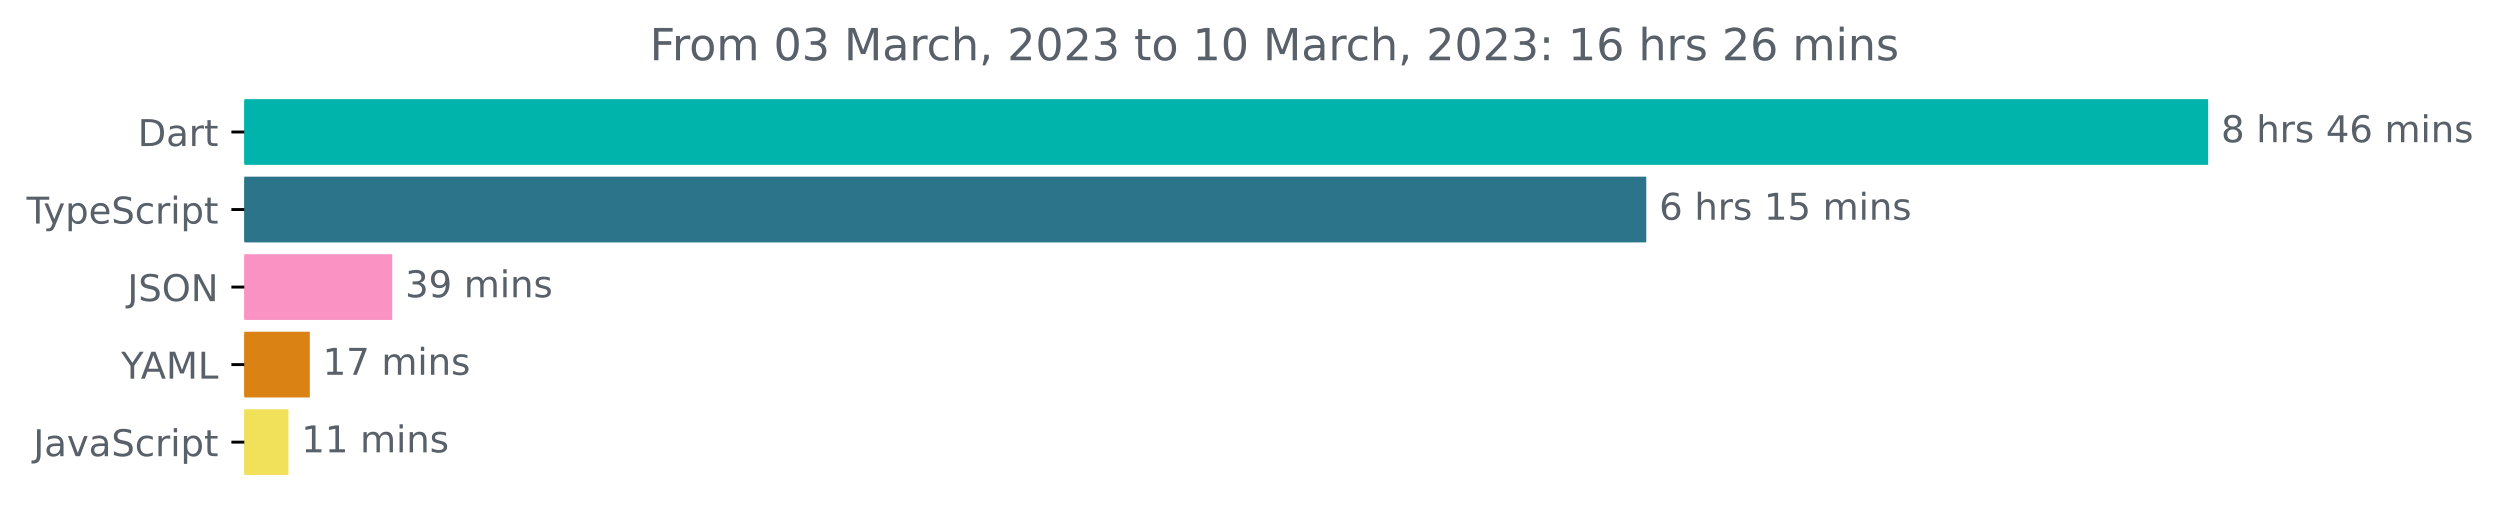
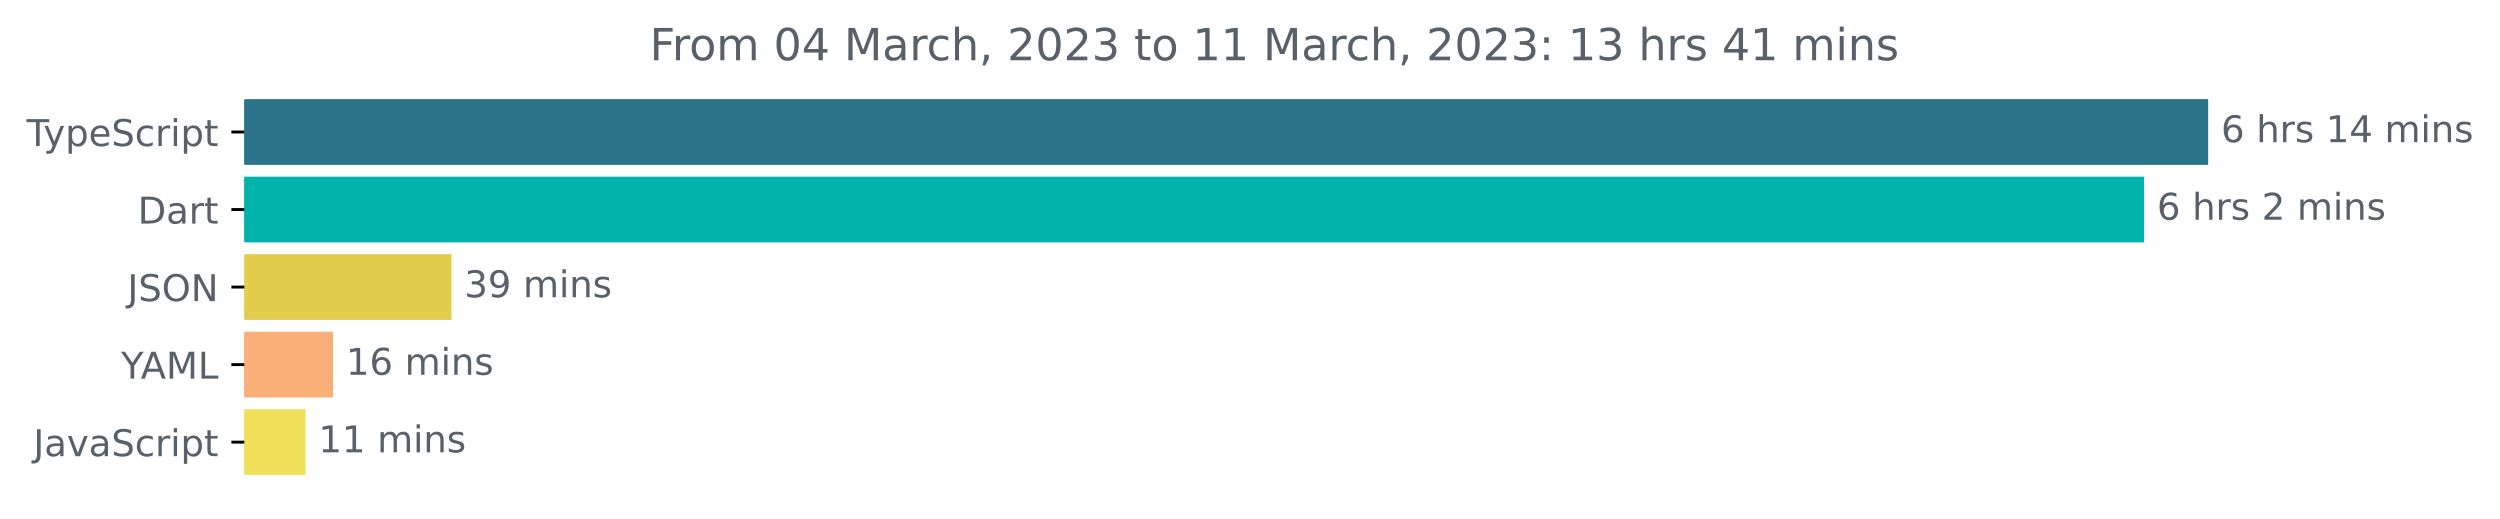
<svg xmlns="http://www.w3.org/2000/svg" xmlns:xlink="http://www.w3.org/1999/xlink" width="677.144pt" height="140.398pt" viewBox="0 0 677.144 140.398" version="1.1">
  <defs>
    <style type="text/css">*{stroke-linejoin: round; stroke-linecap: butt}</style>
  </defs>
  <g id="figure_1">
    <g id="patch_1">
      <path d="M -0 140.398  L 677.144 140.398  L 677.144 0  L -0 0  L -0 140.398  z " style="fill: none" />
    </g>
    <g id="axes_1">
      <g id="patch_2">
-         <path d="M 66.17 27.358  L 597.599 27.358  L 597.599 44.158  L 66.17 44.158  z " clip-path="url(#p1c050f3a3b)" style="fill: #00b4ab; stroke: #00b4ab; stroke-linejoin: miter" />
+         <path d="M 66.17 27.358  L 597.599 27.358  L 597.599 44.158  L 66.17 44.158  z " clip-path="url(#p2a3bc42435)" style="fill: #2b7489; stroke: #2b7489; stroke-linejoin: miter" />
      </g>
      <g id="patch_3">
-         <path d="M 66.17 48.358  L 445.406 48.358  L 445.406 65.158  L 66.17 65.158  z " clip-path="url(#p1c050f3a3b)" style="fill: #2b7489; stroke: #2b7489; stroke-linejoin: miter" />
+         <path d="M 66.17 48.358  L 580.23 48.358  L 580.23 65.158  L 66.17 65.158  z " clip-path="url(#p2a3bc42435)" style="fill: #00b4ab; stroke: #00b4ab; stroke-linejoin: miter" />
      </g>
      <g id="patch_4">
-         <path d="M 66.17 69.358  L 105.738 69.358  L 105.738 86.158  L 66.17 86.158  z " clip-path="url(#p1c050f3a3b)" style="fill: #fa92c4; stroke: #fa92c4; stroke-linejoin: miter" />
+         <path d="M 66.17 69.358  L 121.773 69.358  L 121.773 86.158  L 66.17 86.158  z " clip-path="url(#p2a3bc42435)" style="fill: #e2cd4c; stroke: #e2cd4c; stroke-linejoin: miter" />
      </g>
      <g id="patch_5">
-         <path d="M 66.17 90.358  L 83.413 90.358  L 83.413 107.158  L 66.17 107.158  z " clip-path="url(#p1c050f3a3b)" style="fill: #db8214; stroke: #db8214; stroke-linejoin: miter" />
+         <path d="M 66.17 90.358  L 89.717 90.358  L 89.717 107.158  L 66.17 107.158  z " clip-path="url(#p2a3bc42435)" style="fill: #faae78; stroke: #faae78; stroke-linejoin: miter" />
      </g>
      <g id="patch_6">
-         <path d="M 66.17 111.358  L 77.632 111.358  L 77.632 128.158  L 66.17 128.158  z " clip-path="url(#p1c050f3a3b)" style="fill: #f1e05a; stroke: #f1e05a; stroke-linejoin: miter" />
+         <path d="M 66.17 111.358  L 82.257 111.358  L 82.257 128.158  L 66.17 128.158  z " clip-path="url(#p2a3bc42435)" style="fill: #f1e05a; stroke: #f1e05a; stroke-linejoin: miter" />
      </g>
      <g id="matplotlib.axis_1" />
      <g id="matplotlib.axis_2">
        <g id="ytick_1">
          <g id="line2d_1">
            <defs>
-               <path id="m7452089f6e" d="M 0 0  L -3.5 0  " style="stroke: #000000; stroke-width: 0.8" />
+               <path id="mb3897fc9d9" d="M 0 0  L -3.5 0  " style="stroke: #000000; stroke-width: 0.8" />
            </defs>
            <g>
-               <use xlink:href="#m7452089f6e" x="66.17" y="35.758" style="stroke: #000000; stroke-width: 0.8" />
+               <use xlink:href="#mb3897fc9d9" x="66.17" y="35.758" style="stroke: #000000; stroke-width: 0.8" />
            </g>
          </g>
          <g id="text_1">
-             <g style="fill: #586069" transform="translate(37.31094 39.55734)scale(0.1 -0.1)">
-               <defs>
-                 <path id="DejaVuSans-44" d="M 1259 4147  L 1259 519  L 2022 519  Q 2988 519 3436 956  Q 3884 1394 3884 2338  Q 3884 3275 3436 3711  Q 2988 4147 2022 4147  L 1259 4147  z M 628 4666  L 1925 4666  Q 3281 4666 3915 4102  Q 4550 3538 4550 2338  Q 4550 1131 3912 565  Q 3275 0 1925 0  L 628 0  L 628 4666  z " transform="scale(0.015625)" />
-                 <path id="DejaVuSans-61" d="M 2194 1759  Q 1497 1759 1228 1600  Q 959 1441 959 1056  Q 959 750 1161 570  Q 1363 391 1709 391  Q 2188 391 2477 730  Q 2766 1069 2766 1631  L 2766 1759  L 2194 1759  z M 3341 1997  L 3341 0  L 2766 0  L 2766 531  Q 2569 213 2275 61  Q 1981 -91 1556 -91  Q 1019 -91 701 211  Q 384 513 384 1019  Q 384 1609 779 1909  Q 1175 2209 1959 2209  L 2766 2209  L 2766 2266  Q 2766 2663 2505 2880  Q 2244 3097 1772 3097  Q 1472 3097 1187 3025  Q 903 2953 641 2809  L 641 3341  Q 956 3463 1253 3523  Q 1550 3584 1831 3584  Q 2591 3584 2966 3190  Q 3341 2797 3341 1997  z " transform="scale(0.015625)" />
-                 <path id="DejaVuSans-72" d="M 2631 2963  Q 2534 3019 2420 3045  Q 2306 3072 2169 3072  Q 1681 3072 1420 2755  Q 1159 2438 1159 1844  L 1159 0  L 581 0  L 581 3500  L 1159 3500  L 1159 2956  Q 1341 3275 1631 3429  Q 1922 3584 2338 3584  Q 2397 3584 2469 3576  Q 2541 3569 2628 3553  L 2631 2963  z " transform="scale(0.015625)" />
-                 <path id="DejaVuSans-74" d="M 1172 4494  L 1172 3500  L 2356 3500  L 2356 3053  L 1172 3053  L 1172 1153  Q 1172 725 1289 603  Q 1406 481 1766 481  L 2356 481  L 2356 0  L 1766 0  Q 1100 0 847 248  Q 594 497 594 1153  L 594 3053  L 172 3053  L 172 3500  L 594 3500  L 594 4494  L 1172 4494  z " transform="scale(0.015625)" />
-               </defs>
-               <use xlink:href="#DejaVuSans-44" />
-               <use xlink:href="#DejaVuSans-61" x="77.002" />
-               <use xlink:href="#DejaVuSans-72" x="138.281" />
-               <use xlink:href="#DejaVuSans-74" x="179.395" />
-             </g>
-           </g>
-         </g>
-         <g id="ytick_2">
-           <g id="line2d_2">
-             <g>
-               <use xlink:href="#m7452089f6e" x="66.17" y="56.758" style="stroke: #000000; stroke-width: 0.8" />
-             </g>
-           </g>
-           <g id="text_2">
-             <g style="fill: #586069" transform="translate(7.2 60.55734)scale(0.1 -0.1)">
+             <g style="fill: #586069" transform="translate(7.2 39.55734)scale(0.1 -0.1)">
              <defs>
                <path id="DejaVuSans-54" d="M -19 4666  L 3928 4666  L 3928 4134  L 2272 4134  L 2272 0  L 1638 0  L 1638 4134  L -19 4134  L -19 4666  z " transform="scale(0.015625)" />
                <path id="DejaVuSans-79" d="M 2059 -325  Q 1816 -950 1584 -1140  Q 1353 -1331 966 -1331  L 506 -1331  L 506 -850  L 844 -850  Q 1081 -850 1212 -737  Q 1344 -625 1503 -206  L 1606 56  L 191 3500  L 800 3500  L 1894 763  L 2988 3500  L 3597 3500  L 2059 -325  z " transform="scale(0.015625)" />
                <path id="DejaVuSans-70" d="M 1159 525  L 1159 -1331  L 581 -1331  L 581 3500  L 1159 3500  L 1159 2969  Q 1341 3281 1617 3432  Q 1894 3584 2278 3584  Q 2916 3584 3314 3078  Q 3713 2572 3713 1747  Q 3713 922 3314 415  Q 2916 -91 2278 -91  Q 1894 -91 1617 61  Q 1341 213 1159 525  z M 3116 1747  Q 3116 2381 2855 2742  Q 2594 3103 2138 3103  Q 1681 3103 1420 2742  Q 1159 2381 1159 1747  Q 1159 1113 1420 752  Q 1681 391 2138 391  Q 2594 391 2855 752  Q 3116 1113 3116 1747  z " transform="scale(0.015625)" />
                <path id="DejaVuSans-65" d="M 3597 1894  L 3597 1613  L 953 1613  Q 991 1019 1311 708  Q 1631 397 2203 397  Q 2534 397 2845 478  Q 3156 559 3463 722  L 3463 178  Q 3153 47 2828 -22  Q 2503 -91 2169 -91  Q 1331 -91 842 396  Q 353 884 353 1716  Q 353 2575 817 3079  Q 1281 3584 2069 3584  Q 2775 3584 3186 3129  Q 3597 2675 3597 1894  z M 3022 2063  Q 3016 2534 2758 2815  Q 2500 3097 2075 3097  Q 1594 3097 1305 2825  Q 1016 2553 972 2059  L 3022 2063  z " transform="scale(0.015625)" />
                <path id="DejaVuSans-53" d="M 3425 4513  L 3425 3897  Q 3066 4069 2747 4153  Q 2428 4238 2131 4238  Q 1616 4238 1336 4038  Q 1056 3838 1056 3469  Q 1056 3159 1242 3001  Q 1428 2844 1947 2747  L 2328 2669  Q 3034 2534 3370 2195  Q 3706 1856 3706 1288  Q 3706 609 3251 259  Q 2797 -91 1919 -91  Q 1588 -91 1214 -16  Q 841 59 441 206  L 441 856  Q 825 641 1194 531  Q 1563 422 1919 422  Q 2459 422 2753 634  Q 3047 847 3047 1241  Q 3047 1584 2836 1778  Q 2625 1972 2144 2069  L 1759 2144  Q 1053 2284 737 2584  Q 422 2884 422 3419  Q 422 4038 858 4394  Q 1294 4750 2059 4750  Q 2388 4750 2728 4690  Q 3069 4631 3425 4513  z " transform="scale(0.015625)" />
                <path id="DejaVuSans-63" d="M 3122 3366  L 3122 2828  Q 2878 2963 2633 3030  Q 2388 3097 2138 3097  Q 1578 3097 1268 2742  Q 959 2388 959 1747  Q 959 1106 1268 751  Q 1578 397 2138 397  Q 2388 397 2633 464  Q 2878 531 3122 666  L 3122 134  Q 2881 22 2623 -34  Q 2366 -91 2075 -91  Q 1284 -91 818 406  Q 353 903 353 1747  Q 353 2603 823 3093  Q 1294 3584 2113 3584  Q 2378 3584 2631 3529  Q 2884 3475 3122 3366  z " transform="scale(0.015625)" />
+                 <path id="DejaVuSans-72" d="M 2631 2963  Q 2534 3019 2420 3045  Q 2306 3072 2169 3072  Q 1681 3072 1420 2755  Q 1159 2438 1159 1844  L 1159 0  L 581 0  L 581 3500  L 1159 3500  L 1159 2956  Q 1341 3275 1631 3429  Q 1922 3584 2338 3584  Q 2397 3584 2469 3576  Q 2541 3569 2628 3553  L 2631 2963  z " transform="scale(0.015625)" />
                <path id="DejaVuSans-69" d="M 603 3500  L 1178 3500  L 1178 0  L 603 0  L 603 3500  z M 603 4863  L 1178 4863  L 1178 4134  L 603 4134  L 603 4863  z " transform="scale(0.015625)" />
+                 <path id="DejaVuSans-74" d="M 1172 4494  L 1172 3500  L 2356 3500  L 2356 3053  L 1172 3053  L 1172 1153  Q 1172 725 1289 603  Q 1406 481 1766 481  L 2356 481  L 2356 0  L 1766 0  Q 1100 0 847 248  Q 594 497 594 1153  L 594 3053  L 172 3053  L 172 3500  L 594 3500  L 594 4494  L 1172 4494  z " transform="scale(0.015625)" />
              </defs>
              <use xlink:href="#DejaVuSans-54" />
              <use xlink:href="#DejaVuSans-79" x="45.459" />
              <use xlink:href="#DejaVuSans-70" x="104.639" />
              <use xlink:href="#DejaVuSans-65" x="168.115" />
              <use xlink:href="#DejaVuSans-53" x="229.639" />
              <use xlink:href="#DejaVuSans-63" x="293.115" />
              <use xlink:href="#DejaVuSans-72" x="348.096" />
              <use xlink:href="#DejaVuSans-69" x="389.209" />
              <use xlink:href="#DejaVuSans-70" x="416.992" />
              <use xlink:href="#DejaVuSans-74" x="480.469" />
            </g>
          </g>
        </g>
+         <g id="ytick_2">
+           <g id="line2d_2">
+             <g>
+               <use xlink:href="#mb3897fc9d9" x="66.17" y="56.758" style="stroke: #000000; stroke-width: 0.8" />
+             </g>
+           </g>
+           <g id="text_2">
+             <g style="fill: #586069" transform="translate(37.31094 60.55734)scale(0.1 -0.1)">
+               <defs>
+                 <path id="DejaVuSans-44" d="M 1259 4147  L 1259 519  L 2022 519  Q 2988 519 3436 956  Q 3884 1394 3884 2338  Q 3884 3275 3436 3711  Q 2988 4147 2022 4147  L 1259 4147  z M 628 4666  L 1925 4666  Q 3281 4666 3915 4102  Q 4550 3538 4550 2338  Q 4550 1131 3912 565  Q 3275 0 1925 0  L 628 0  L 628 4666  z " transform="scale(0.015625)" />
+                 <path id="DejaVuSans-61" d="M 2194 1759  Q 1497 1759 1228 1600  Q 959 1441 959 1056  Q 959 750 1161 570  Q 1363 391 1709 391  Q 2188 391 2477 730  Q 2766 1069 2766 1631  L 2766 1759  L 2194 1759  z M 3341 1997  L 3341 0  L 2766 0  L 2766 531  Q 2569 213 2275 61  Q 1981 -91 1556 -91  Q 1019 -91 701 211  Q 384 513 384 1019  Q 384 1609 779 1909  Q 1175 2209 1959 2209  L 2766 2209  L 2766 2266  Q 2766 2663 2505 2880  Q 2244 3097 1772 3097  Q 1472 3097 1187 3025  Q 903 2953 641 2809  L 641 3341  Q 956 3463 1253 3523  Q 1550 3584 1831 3584  Q 2591 3584 2966 3190  Q 3341 2797 3341 1997  z " transform="scale(0.015625)" />
+               </defs>
+               <use xlink:href="#DejaVuSans-44" />
+               <use xlink:href="#DejaVuSans-61" x="77.002" />
+               <use xlink:href="#DejaVuSans-72" x="138.281" />
+               <use xlink:href="#DejaVuSans-74" x="179.395" />
+             </g>
+           </g>
+         </g>
        <g id="ytick_3">
          <g id="line2d_3">
            <g>
-               <use xlink:href="#m7452089f6e" x="66.17" y="77.758" style="stroke: #000000; stroke-width: 0.8" />
+               <use xlink:href="#mb3897fc9d9" x="66.17" y="77.758" style="stroke: #000000; stroke-width: 0.8" />
            </g>
          </g>
          <g id="text_3">
            <g style="fill: #586069" transform="translate(34.51875 81.55734)scale(0.1 -0.1)">
              <defs>
                <path id="DejaVuSans-4a" d="M 628 4666  L 1259 4666  L 1259 325  Q 1259 -519 939 -900  Q 619 -1281 -91 -1281  L -331 -1281  L -331 -750  L -134 -750  Q 284 -750 456 -515  Q 628 -281 628 325  L 628 4666  z " transform="scale(0.015625)" />
                <path id="DejaVuSans-4f" d="M 2522 4238  Q 1834 4238 1429 3725  Q 1025 3213 1025 2328  Q 1025 1447 1429 934  Q 1834 422 2522 422  Q 3209 422 3611 934  Q 4013 1447 4013 2328  Q 4013 3213 3611 3725  Q 3209 4238 2522 4238  z M 2522 4750  Q 3503 4750 4090 4092  Q 4678 3434 4678 2328  Q 4678 1225 4090 567  Q 3503 -91 2522 -91  Q 1538 -91 948 565  Q 359 1222 359 2328  Q 359 3434 948 4092  Q 1538 4750 2522 4750  z " transform="scale(0.015625)" />
                <path id="DejaVuSans-4e" d="M 628 4666  L 1478 4666  L 3547 763  L 3547 4666  L 4159 4666  L 4159 0  L 3309 0  L 1241 3903  L 1241 0  L 628 0  L 628 4666  z " transform="scale(0.015625)" />
              </defs>
              <use xlink:href="#DejaVuSans-4a" />
              <use xlink:href="#DejaVuSans-53" x="29.492" />
              <use xlink:href="#DejaVuSans-4f" x="92.969" />
              <use xlink:href="#DejaVuSans-4e" x="171.68" />
            </g>
          </g>
        </g>
        <g id="ytick_4">
          <g id="line2d_4">
            <g>
-               <use xlink:href="#m7452089f6e" x="66.17" y="98.758" style="stroke: #000000; stroke-width: 0.8" />
+               <use xlink:href="#mb3897fc9d9" x="66.17" y="98.758" style="stroke: #000000; stroke-width: 0.8" />
            </g>
          </g>
          <g id="text_4">
            <g style="fill: #586069" transform="translate(32.79688 102.5573)scale(0.1 -0.1)">
              <defs>
                <path id="DejaVuSans-59" d="M -13 4666  L 666 4666  L 1959 2747  L 3244 4666  L 3922 4666  L 2272 2222  L 2272 0  L 1638 0  L 1638 2222  L -13 4666  z " transform="scale(0.015625)" />
                <path id="DejaVuSans-41" d="M 2188 4044  L 1331 1722  L 3047 1722  L 2188 4044  z M 1831 4666  L 2547 4666  L 4325 0  L 3669 0  L 3244 1197  L 1141 1197  L 716 0  L 50 0  L 1831 4666  z " transform="scale(0.015625)" />
                <path id="DejaVuSans-4d" d="M 628 4666  L 1569 4666  L 2759 1491  L 3956 4666  L 4897 4666  L 4897 0  L 4281 0  L 4281 4097  L 3078 897  L 2444 897  L 1241 4097  L 1241 0  L 628 0  L 628 4666  z " transform="scale(0.015625)" />
                <path id="DejaVuSans-4c" d="M 628 4666  L 1259 4666  L 1259 531  L 3531 531  L 3531 0  L 628 0  L 628 4666  z " transform="scale(0.015625)" />
              </defs>
              <use xlink:href="#DejaVuSans-59" />
              <use xlink:href="#DejaVuSans-41" x="53.334" />
              <use xlink:href="#DejaVuSans-4d" x="121.742" />
              <use xlink:href="#DejaVuSans-4c" x="208.021" />
            </g>
          </g>
        </g>
        <g id="ytick_5">
          <g id="line2d_5">
            <g>
-               <use xlink:href="#m7452089f6e" x="66.17" y="119.758" style="stroke: #000000; stroke-width: 0.8" />
+               <use xlink:href="#mb3897fc9d9" x="66.17" y="119.758" style="stroke: #000000; stroke-width: 0.8" />
            </g>
          </g>
          <g id="text_5">
            <g style="fill: #586069" transform="translate(9.040625 123.5573)scale(0.1 -0.1)">
              <defs>
                <path id="DejaVuSans-76" d="M 191 3500  L 800 3500  L 1894 563  L 2988 3500  L 3597 3500  L 2284 0  L 1503 0  L 191 3500  z " transform="scale(0.015625)" />
              </defs>
              <use xlink:href="#DejaVuSans-4a" />
              <use xlink:href="#DejaVuSans-61" x="29.492" />
              <use xlink:href="#DejaVuSans-76" x="90.771" />
              <use xlink:href="#DejaVuSans-61" x="149.951" />
              <use xlink:href="#DejaVuSans-53" x="211.23" />
              <use xlink:href="#DejaVuSans-63" x="274.707" />
              <use xlink:href="#DejaVuSans-72" x="329.688" />
              <use xlink:href="#DejaVuSans-69" x="370.801" />
              <use xlink:href="#DejaVuSans-70" x="398.584" />
              <use xlink:href="#DejaVuSans-74" x="462.061" />
            </g>
          </g>
        </g>
      </g>
      <g id="text_6">
        <g style="fill: #586069" transform="translate(601.5989 38.5175)scale(0.1 -0.1)">
          <defs>
-             <path id="DejaVuSans-38" d="M 2034 2216  Q 1584 2216 1326 1975  Q 1069 1734 1069 1313  Q 1069 891 1326 650  Q 1584 409 2034 409  Q 2484 409 2743 651  Q 3003 894 3003 1313  Q 3003 1734 2745 1975  Q 2488 2216 2034 2216  z M 1403 2484  Q 997 2584 770 2862  Q 544 3141 544 3541  Q 544 4100 942 4425  Q 1341 4750 2034 4750  Q 2731 4750 3128 4425  Q 3525 4100 3525 3541  Q 3525 3141 3298 2862  Q 3072 2584 2669 2484  Q 3125 2378 3379 2068  Q 3634 1759 3634 1313  Q 3634 634 3220 271  Q 2806 -91 2034 -91  Q 1263 -91 848 271  Q 434 634 434 1313  Q 434 1759 690 2068  Q 947 2378 1403 2484  z M 1172 3481  Q 1172 3119 1398 2916  Q 1625 2713 2034 2713  Q 2441 2713 2670 2916  Q 2900 3119 2900 3481  Q 2900 3844 2670 4047  Q 2441 4250 2034 4250  Q 1625 4250 1398 4047  Q 1172 3844 1172 3481  z " transform="scale(0.015625)" />
+             <path id="DejaVuSans-36" d="M 2113 2584  Q 1688 2584 1439 2293  Q 1191 2003 1191 1497  Q 1191 994 1439 701  Q 1688 409 2113 409  Q 2538 409 2786 701  Q 3034 994 3034 1497  Q 3034 2003 2786 2293  Q 2538 2584 2113 2584  z M 3366 4563  L 3366 3988  Q 3128 4100 2886 4159  Q 2644 4219 2406 4219  Q 1781 4219 1451 3797  Q 1122 3375 1075 2522  Q 1259 2794 1537 2939  Q 1816 3084 2150 3084  Q 2853 3084 3261 2657  Q 3669 2231 3669 1497  Q 3669 778 3244 343  Q 2819 -91 2113 -91  Q 1303 -91 875 529  Q 447 1150 447 2328  Q 447 3434 972 4092  Q 1497 4750 2381 4750  Q 2619 4750 2861 4703  Q 3103 4656 3366 4563  z " transform="scale(0.015625)" />
            <path id="DejaVuSans-20" transform="scale(0.015625)" />
            <path id="DejaVuSans-68" d="M 3513 2113  L 3513 0  L 2938 0  L 2938 2094  Q 2938 2591 2744 2837  Q 2550 3084 2163 3084  Q 1697 3084 1428 2787  Q 1159 2491 1159 1978  L 1159 0  L 581 0  L 581 4863  L 1159 4863  L 1159 2956  Q 1366 3272 1645 3428  Q 1925 3584 2291 3584  Q 2894 3584 3203 3211  Q 3513 2838 3513 2113  z " transform="scale(0.015625)" />
            <path id="DejaVuSans-73" d="M 2834 3397  L 2834 2853  Q 2591 2978 2328 3040  Q 2066 3103 1784 3103  Q 1356 3103 1142 2972  Q 928 2841 928 2578  Q 928 2378 1081 2264  Q 1234 2150 1697 2047  L 1894 2003  Q 2506 1872 2764 1633  Q 3022 1394 3022 966  Q 3022 478 2636 193  Q 2250 -91 1575 -91  Q 1294 -91 989 -36  Q 684 19 347 128  L 347 722  Q 666 556 975 473  Q 1284 391 1588 391  Q 1994 391 2212 530  Q 2431 669 2431 922  Q 2431 1156 2273 1281  Q 2116 1406 1581 1522  L 1381 1569  Q 847 1681 609 1914  Q 372 2147 372 2553  Q 372 3047 722 3315  Q 1072 3584 1716 3584  Q 2034 3584 2315 3537  Q 2597 3491 2834 3397  z " transform="scale(0.015625)" />
+             <path id="DejaVuSans-31" d="M 794 531  L 1825 531  L 1825 4091  L 703 3866  L 703 4441  L 1819 4666  L 2450 4666  L 2450 531  L 3481 531  L 3481 0  L 794 0  L 794 531  z " transform="scale(0.015625)" />
            <path id="DejaVuSans-34" d="M 2419 4116  L 825 1625  L 2419 1625  L 2419 4116  z M 2253 4666  L 3047 4666  L 3047 1625  L 3713 1625  L 3713 1100  L 3047 1100  L 3047 0  L 2419 0  L 2419 1100  L 313 1100  L 313 1709  L 2253 4666  z " transform="scale(0.015625)" />
-             <path id="DejaVuSans-36" d="M 2113 2584  Q 1688 2584 1439 2293  Q 1191 2003 1191 1497  Q 1191 994 1439 701  Q 1688 409 2113 409  Q 2538 409 2786 701  Q 3034 994 3034 1497  Q 3034 2003 2786 2293  Q 2538 2584 2113 2584  z M 3366 4563  L 3366 3988  Q 3128 4100 2886 4159  Q 2644 4219 2406 4219  Q 1781 4219 1451 3797  Q 1122 3375 1075 2522  Q 1259 2794 1537 2939  Q 1816 3084 2150 3084  Q 2853 3084 3261 2657  Q 3669 2231 3669 1497  Q 3669 778 3244 343  Q 2819 -91 2113 -91  Q 1303 -91 875 529  Q 447 1150 447 2328  Q 447 3434 972 4092  Q 1497 4750 2381 4750  Q 2619 4750 2861 4703  Q 3103 4656 3366 4563  z " transform="scale(0.015625)" />
            <path id="DejaVuSans-6d" d="M 3328 2828  Q 3544 3216 3844 3400  Q 4144 3584 4550 3584  Q 5097 3584 5394 3201  Q 5691 2819 5691 2113  L 5691 0  L 5113 0  L 5113 2094  Q 5113 2597 4934 2840  Q 4756 3084 4391 3084  Q 3944 3084 3684 2787  Q 3425 2491 3425 1978  L 3425 0  L 2847 0  L 2847 2094  Q 2847 2600 2669 2842  Q 2491 3084 2119 3084  Q 1678 3084 1418 2786  Q 1159 2488 1159 1978  L 1159 0  L 581 0  L 581 3500  L 1159 3500  L 1159 2956  Q 1356 3278 1631 3431  Q 1906 3584 2284 3584  Q 2666 3584 2933 3390  Q 3200 3197 3328 2828  z " transform="scale(0.015625)" />
            <path id="DejaVuSans-6e" d="M 3513 2113  L 3513 0  L 2938 0  L 2938 2094  Q 2938 2591 2744 2837  Q 2550 3084 2163 3084  Q 1697 3084 1428 2787  Q 1159 2491 1159 1978  L 1159 0  L 581 0  L 581 3500  L 1159 3500  L 1159 2956  Q 1366 3272 1645 3428  Q 1925 3584 2291 3584  Q 2894 3584 3203 3211  Q 3513 2838 3513 2113  z " transform="scale(0.015625)" />
-           </defs>
-           <use xlink:href="#DejaVuSans-38" />
-           <use xlink:href="#DejaVuSans-20" x="63.623" />
-           <use xlink:href="#DejaVuSans-68" x="95.41" />
-           <use xlink:href="#DejaVuSans-72" x="158.789" />
-           <use xlink:href="#DejaVuSans-73" x="199.902" />
-           <use xlink:href="#DejaVuSans-20" x="252.002" />
-           <use xlink:href="#DejaVuSans-34" x="283.789" />
-           <use xlink:href="#DejaVuSans-36" x="347.412" />
-           <use xlink:href="#DejaVuSans-20" x="411.035" />
-           <use xlink:href="#DejaVuSans-6d" x="442.822" />
-           <use xlink:href="#DejaVuSans-69" x="540.234" />
-           <use xlink:href="#DejaVuSans-6e" x="568.018" />
-           <use xlink:href="#DejaVuSans-73" x="631.396" />
-         </g>
-       </g>
-       <g id="text_7">
-         <g style="fill: #586069" transform="translate(449.4062 59.5175)scale(0.1 -0.1)">
-           <defs>
-             <path id="DejaVuSans-31" d="M 794 531  L 1825 531  L 1825 4091  L 703 3866  L 703 4441  L 1819 4666  L 2450 4666  L 2450 531  L 3481 531  L 3481 0  L 794 0  L 794 531  z " transform="scale(0.015625)" />
-             <path id="DejaVuSans-35" d="M 691 4666  L 3169 4666  L 3169 4134  L 1269 4134  L 1269 2991  Q 1406 3038 1543 3061  Q 1681 3084 1819 3084  Q 2600 3084 3056 2656  Q 3513 2228 3513 1497  Q 3513 744 3044 326  Q 2575 -91 1722 -91  Q 1428 -91 1123 -41  Q 819 9 494 109  L 494 744  Q 775 591 1075 516  Q 1375 441 1709 441  Q 2250 441 2565 725  Q 2881 1009 2881 1497  Q 2881 1984 2565 2268  Q 2250 2553 1709 2553  Q 1456 2553 1204 2497  Q 953 2441 691 2322  L 691 4666  z " transform="scale(0.015625)" />
          </defs>
          <use xlink:href="#DejaVuSans-36" />
          <use xlink:href="#DejaVuSans-20" x="63.623" />
          <use xlink:href="#DejaVuSans-68" x="95.41" />
          <use xlink:href="#DejaVuSans-72" x="158.789" />
          <use xlink:href="#DejaVuSans-73" x="199.902" />
          <use xlink:href="#DejaVuSans-20" x="252.002" />
          <use xlink:href="#DejaVuSans-31" x="283.789" />
-           <use xlink:href="#DejaVuSans-35" x="347.412" />
+           <use xlink:href="#DejaVuSans-34" x="347.412" />
          <use xlink:href="#DejaVuSans-20" x="411.035" />
          <use xlink:href="#DejaVuSans-6d" x="442.822" />
          <use xlink:href="#DejaVuSans-69" x="540.234" />
          <use xlink:href="#DejaVuSans-6e" x="568.018" />
          <use xlink:href="#DejaVuSans-73" x="631.396" />
        </g>
      </g>
+       <g id="text_7">
+         <g style="fill: #586069" transform="translate(584.2304 59.5175)scale(0.1 -0.1)">
+           <defs>
+             <path id="DejaVuSans-32" d="M 1228 531  L 3431 531  L 3431 0  L 469 0  L 469 531  Q 828 903 1448 1529  Q 2069 2156 2228 2338  Q 2531 2678 2651 2914  Q 2772 3150 2772 3378  Q 2772 3750 2511 3984  Q 2250 4219 1831 4219  Q 1534 4219 1204 4116  Q 875 4013 500 3803  L 500 4441  Q 881 4594 1212 4672  Q 1544 4750 1819 4750  Q 2544 4750 2975 4387  Q 3406 4025 3406 3419  Q 3406 3131 3298 2873  Q 3191 2616 2906 2266  Q 2828 2175 2409 1742  Q 1991 1309 1228 531  z " transform="scale(0.015625)" />
+           </defs>
+           <use xlink:href="#DejaVuSans-36" />
+           <use xlink:href="#DejaVuSans-20" x="63.623" />
+           <use xlink:href="#DejaVuSans-68" x="95.41" />
+           <use xlink:href="#DejaVuSans-72" x="158.789" />
+           <use xlink:href="#DejaVuSans-73" x="199.902" />
+           <use xlink:href="#DejaVuSans-20" x="252.002" />
+           <use xlink:href="#DejaVuSans-32" x="283.789" />
+           <use xlink:href="#DejaVuSans-20" x="347.412" />
+           <use xlink:href="#DejaVuSans-6d" x="379.199" />
+           <use xlink:href="#DejaVuSans-69" x="476.611" />
+           <use xlink:href="#DejaVuSans-6e" x="504.395" />
+           <use xlink:href="#DejaVuSans-73" x="567.773" />
+         </g>
+       </g>
      <g id="text_8">
-         <g style="fill: #586069" transform="translate(109.7384 80.5175)scale(0.1 -0.1)">
+         <g style="fill: #586069" transform="translate(125.7727 80.5175)scale(0.1 -0.1)">
          <defs>
            <path id="DejaVuSans-33" d="M 2597 2516  Q 3050 2419 3304 2112  Q 3559 1806 3559 1356  Q 3559 666 3084 287  Q 2609 -91 1734 -91  Q 1441 -91 1130 -33  Q 819 25 488 141  L 488 750  Q 750 597 1062 519  Q 1375 441 1716 441  Q 2309 441 2620 675  Q 2931 909 2931 1356  Q 2931 1769 2642 2001  Q 2353 2234 1838 2234  L 1294 2234  L 1294 2753  L 1863 2753  Q 2328 2753 2575 2939  Q 2822 3125 2822 3475  Q 2822 3834 2567 4026  Q 2313 4219 1838 4219  Q 1578 4219 1281 4162  Q 984 4106 628 3988  L 628 4550  Q 988 4650 1302 4700  Q 1616 4750 1894 4750  Q 2613 4750 3031 4423  Q 3450 4097 3450 3541  Q 3450 3153 3228 2886  Q 3006 2619 2597 2516  z " transform="scale(0.015625)" />
            <path id="DejaVuSans-39" d="M 703 97  L 703 672  Q 941 559 1184 500  Q 1428 441 1663 441  Q 2288 441 2617 861  Q 2947 1281 2994 2138  Q 2813 1869 2534 1725  Q 2256 1581 1919 1581  Q 1219 1581 811 2004  Q 403 2428 403 3163  Q 403 3881 828 4315  Q 1253 4750 1959 4750  Q 2769 4750 3195 4129  Q 3622 3509 3622 2328  Q 3622 1225 3098 567  Q 2575 -91 1691 -91  Q 1453 -91 1209 -44  Q 966 3 703 97  z M 1959 2075  Q 2384 2075 2632 2365  Q 2881 2656 2881 3163  Q 2881 3666 2632 3958  Q 2384 4250 1959 4250  Q 1534 4250 1286 3958  Q 1038 3666 1038 3163  Q 1038 2656 1286 2365  Q 1534 2075 1959 2075  z " transform="scale(0.015625)" />
          </defs>
          <use xlink:href="#DejaVuSans-33" />
          <use xlink:href="#DejaVuSans-39" x="63.623" />
          <use xlink:href="#DejaVuSans-20" x="127.246" />
          <use xlink:href="#DejaVuSans-6d" x="159.033" />
          <use xlink:href="#DejaVuSans-69" x="256.445" />
          <use xlink:href="#DejaVuSans-6e" x="284.229" />
          <use xlink:href="#DejaVuSans-73" x="347.607" />
        </g>
      </g>
      <g id="text_9">
-         <g style="fill: #586069" transform="translate(87.41284 101.5175)scale(0.1 -0.1)">
-           <defs>
-             <path id="DejaVuSans-37" d="M 525 4666  L 3525 4666  L 3525 4397  L 1831 0  L 1172 0  L 2766 4134  L 525 4134  L 525 4666  z " transform="scale(0.015625)" />
-           </defs>
+         <g style="fill: #586069" transform="translate(93.71683 101.5175)scale(0.1 -0.1)">
          <use xlink:href="#DejaVuSans-31" />
-           <use xlink:href="#DejaVuSans-37" x="63.623" />
+           <use xlink:href="#DejaVuSans-36" x="63.623" />
          <use xlink:href="#DejaVuSans-20" x="127.246" />
          <use xlink:href="#DejaVuSans-6d" x="159.033" />
          <use xlink:href="#DejaVuSans-69" x="256.445" />
          <use xlink:href="#DejaVuSans-6e" x="284.229" />
          <use xlink:href="#DejaVuSans-73" x="347.607" />
        </g>
      </g>
      <g id="text_10">
-         <g style="fill: #586069" transform="translate(81.63211 122.5175)scale(0.1 -0.1)">
+         <g style="fill: #586069" transform="translate(86.25655 122.5175)scale(0.1 -0.1)">
          <use xlink:href="#DejaVuSans-31" />
          <use xlink:href="#DejaVuSans-31" x="63.623" />
          <use xlink:href="#DejaVuSans-20" x="127.246" />
          <use xlink:href="#DejaVuSans-6d" x="159.033" />
          <use xlink:href="#DejaVuSans-69" x="256.445" />
          <use xlink:href="#DejaVuSans-6e" x="284.229" />
          <use xlink:href="#DejaVuSans-73" x="347.607" />
        </g>
      </g>
      <g id="text_11">
        <g style="fill: #586069" transform="translate(175.9853 16.31812)scale(0.12 -0.12)">
          <defs>
            <path id="DejaVuSans-46" d="M 628 4666  L 3309 4666  L 3309 4134  L 1259 4134  L 1259 2759  L 3109 2759  L 3109 2228  L 1259 2228  L 1259 0  L 628 0  L 628 4666  z " transform="scale(0.015625)" />
            <path id="DejaVuSans-6f" d="M 1959 3097  Q 1497 3097 1228 2736  Q 959 2375 959 1747  Q 959 1119 1226 758  Q 1494 397 1959 397  Q 2419 397 2687 759  Q 2956 1122 2956 1747  Q 2956 2369 2687 2733  Q 2419 3097 1959 3097  z M 1959 3584  Q 2709 3584 3137 3096  Q 3566 2609 3566 1747  Q 3566 888 3137 398  Q 2709 -91 1959 -91  Q 1206 -91 779 398  Q 353 888 353 1747  Q 353 2609 779 3096  Q 1206 3584 1959 3584  z " transform="scale(0.015625)" />
            <path id="DejaVuSans-30" d="M 2034 4250  Q 1547 4250 1301 3770  Q 1056 3291 1056 2328  Q 1056 1369 1301 889  Q 1547 409 2034 409  Q 2525 409 2770 889  Q 3016 1369 3016 2328  Q 3016 3291 2770 3770  Q 2525 4250 2034 4250  z M 2034 4750  Q 2819 4750 3233 4129  Q 3647 3509 3647 2328  Q 3647 1150 3233 529  Q 2819 -91 2034 -91  Q 1250 -91 836 529  Q 422 1150 422 2328  Q 422 3509 836 4129  Q 1250 4750 2034 4750  z " transform="scale(0.015625)" />
            <path id="DejaVuSans-2c" d="M 750 794  L 1409 794  L 1409 256  L 897 -744  L 494 -744  L 750 256  L 750 794  z " transform="scale(0.015625)" />
-             <path id="DejaVuSans-32" d="M 1228 531  L 3431 531  L 3431 0  L 469 0  L 469 531  Q 828 903 1448 1529  Q 2069 2156 2228 2338  Q 2531 2678 2651 2914  Q 2772 3150 2772 3378  Q 2772 3750 2511 3984  Q 2250 4219 1831 4219  Q 1534 4219 1204 4116  Q 875 4013 500 3803  L 500 4441  Q 881 4594 1212 4672  Q 1544 4750 1819 4750  Q 2544 4750 2975 4387  Q 3406 4025 3406 3419  Q 3406 3131 3298 2873  Q 3191 2616 2906 2266  Q 2828 2175 2409 1742  Q 1991 1309 1228 531  z " transform="scale(0.015625)" />
            <path id="DejaVuSans-3a" d="M 750 794  L 1409 794  L 1409 0  L 750 0  L 750 794  z M 750 3309  L 1409 3309  L 1409 2516  L 750 2516  L 750 3309  z " transform="scale(0.015625)" />
          </defs>
          <use xlink:href="#DejaVuSans-46" />
          <use xlink:href="#DejaVuSans-72" x="50.27" />
          <use xlink:href="#DejaVuSans-6f" x="89.133" />
          <use xlink:href="#DejaVuSans-6d" x="150.314" />
          <use xlink:href="#DejaVuSans-20" x="247.727" />
          <use xlink:href="#DejaVuSans-30" x="279.514" />
-           <use xlink:href="#DejaVuSans-33" x="343.137" />
+           <use xlink:href="#DejaVuSans-34" x="343.137" />
          <use xlink:href="#DejaVuSans-20" x="406.76" />
          <use xlink:href="#DejaVuSans-4d" x="438.547" />
          <use xlink:href="#DejaVuSans-61" x="524.826" />
          <use xlink:href="#DejaVuSans-72" x="586.105" />
          <use xlink:href="#DejaVuSans-63" x="624.969" />
          <use xlink:href="#DejaVuSans-68" x="679.949" />
          <use xlink:href="#DejaVuSans-2c" x="743.328" />
          <use xlink:href="#DejaVuSans-20" x="775.115" />
          <use xlink:href="#DejaVuSans-32" x="806.902" />
          <use xlink:href="#DejaVuSans-30" x="870.525" />
          <use xlink:href="#DejaVuSans-32" x="934.148" />
          <use xlink:href="#DejaVuSans-33" x="997.771" />
          <use xlink:href="#DejaVuSans-20" x="1061.395" />
          <use xlink:href="#DejaVuSans-74" x="1093.182" />
          <use xlink:href="#DejaVuSans-6f" x="1132.391" />
          <use xlink:href="#DejaVuSans-20" x="1193.572" />
          <use xlink:href="#DejaVuSans-31" x="1225.359" />
-           <use xlink:href="#DejaVuSans-30" x="1288.982" />
+           <use xlink:href="#DejaVuSans-31" x="1288.982" />
          <use xlink:href="#DejaVuSans-20" x="1352.605" />
          <use xlink:href="#DejaVuSans-4d" x="1384.393" />
          <use xlink:href="#DejaVuSans-61" x="1470.672" />
          <use xlink:href="#DejaVuSans-72" x="1531.951" />
          <use xlink:href="#DejaVuSans-63" x="1570.814" />
          <use xlink:href="#DejaVuSans-68" x="1625.795" />
          <use xlink:href="#DejaVuSans-2c" x="1689.174" />
          <use xlink:href="#DejaVuSans-20" x="1720.961" />
          <use xlink:href="#DejaVuSans-32" x="1752.748" />
          <use xlink:href="#DejaVuSans-30" x="1816.371" />
          <use xlink:href="#DejaVuSans-32" x="1879.994" />
          <use xlink:href="#DejaVuSans-33" x="1943.617" />
          <use xlink:href="#DejaVuSans-3a" x="2007.24" />
          <use xlink:href="#DejaVuSans-20" x="2040.932" />
          <use xlink:href="#DejaVuSans-31" x="2072.719" />
-           <use xlink:href="#DejaVuSans-36" x="2136.342" />
+           <use xlink:href="#DejaVuSans-33" x="2136.342" />
          <use xlink:href="#DejaVuSans-20" x="2199.965" />
          <use xlink:href="#DejaVuSans-68" x="2231.752" />
          <use xlink:href="#DejaVuSans-72" x="2295.131" />
          <use xlink:href="#DejaVuSans-73" x="2336.244" />
          <use xlink:href="#DejaVuSans-20" x="2388.344" />
-           <use xlink:href="#DejaVuSans-32" x="2420.131" />
-           <use xlink:href="#DejaVuSans-36" x="2483.754" />
+           <use xlink:href="#DejaVuSans-34" x="2420.131" />
+           <use xlink:href="#DejaVuSans-31" x="2483.754" />
          <use xlink:href="#DejaVuSans-20" x="2547.377" />
          <use xlink:href="#DejaVuSans-6d" x="2579.164" />
          <use xlink:href="#DejaVuSans-69" x="2676.576" />
          <use xlink:href="#DejaVuSans-6e" x="2704.359" />
          <use xlink:href="#DejaVuSans-73" x="2767.738" />
        </g>
      </g>
    </g>
  </g>
  <defs>
-     <clipPath id="p1c050f3a3b">
+     <clipPath id="p2a3bc42435">
      <rect x="66.17" y="22.318" width="558" height="110.88" />
    </clipPath>
  </defs>
</svg>
